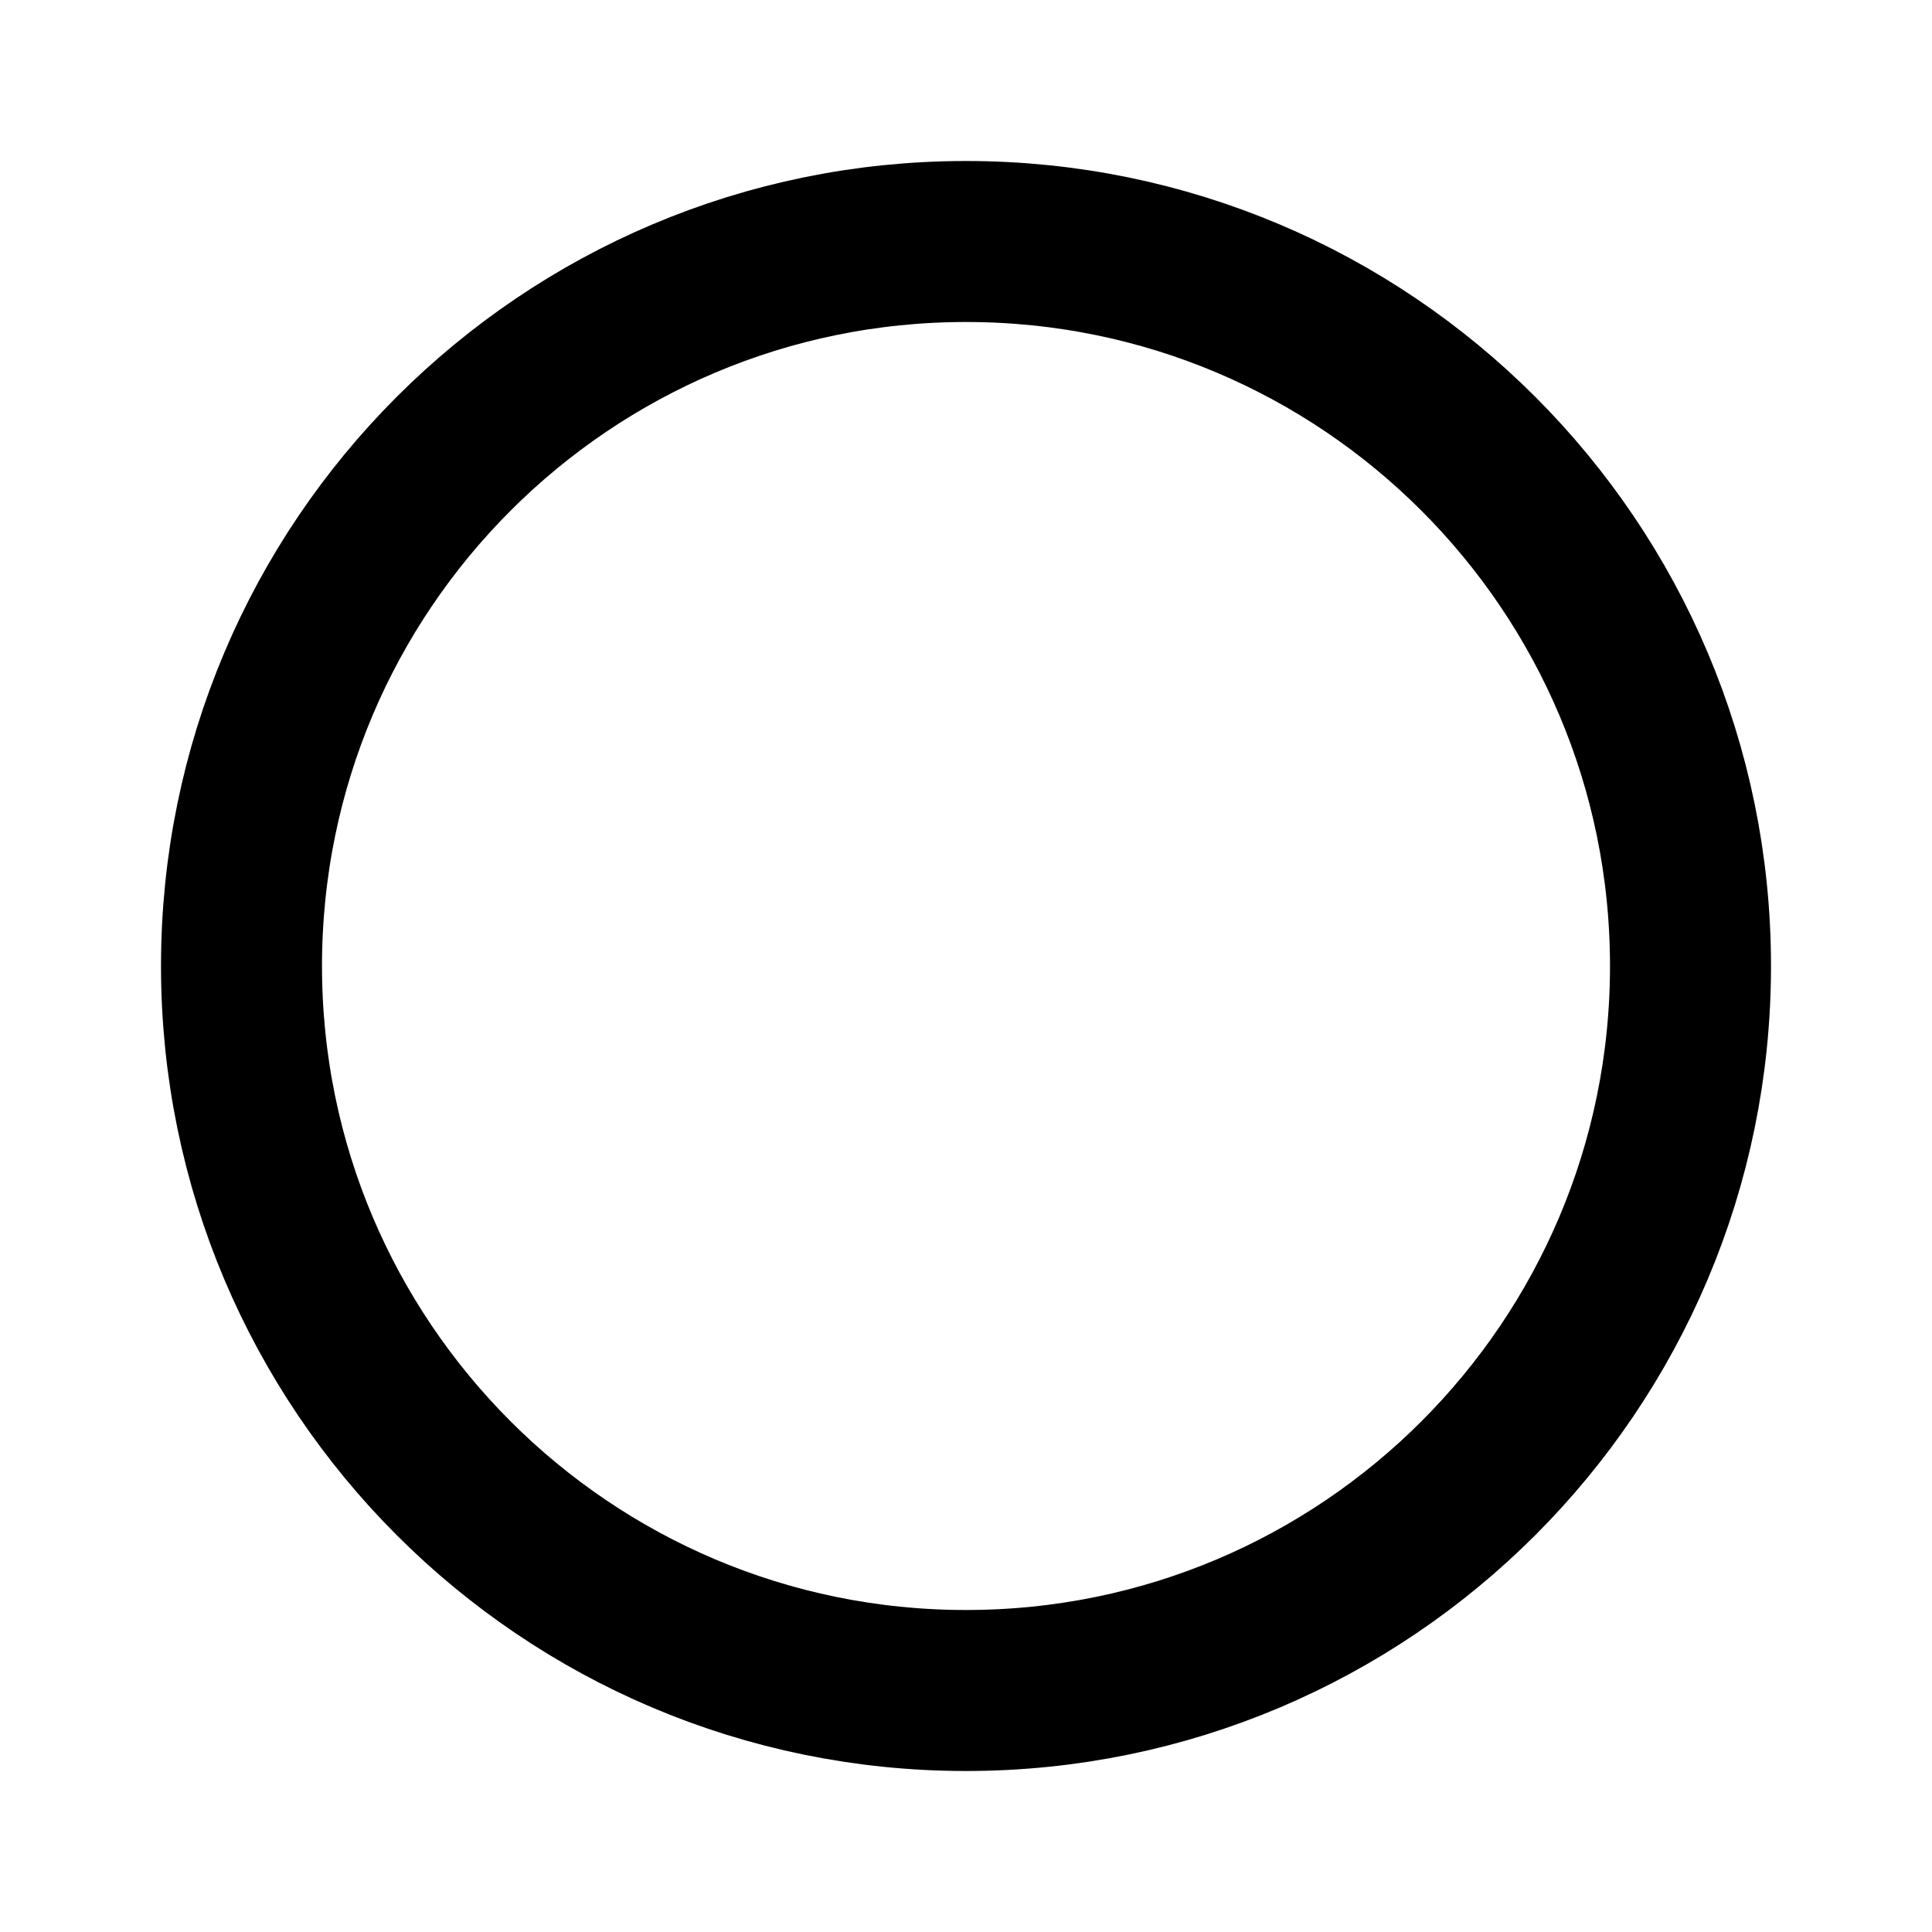
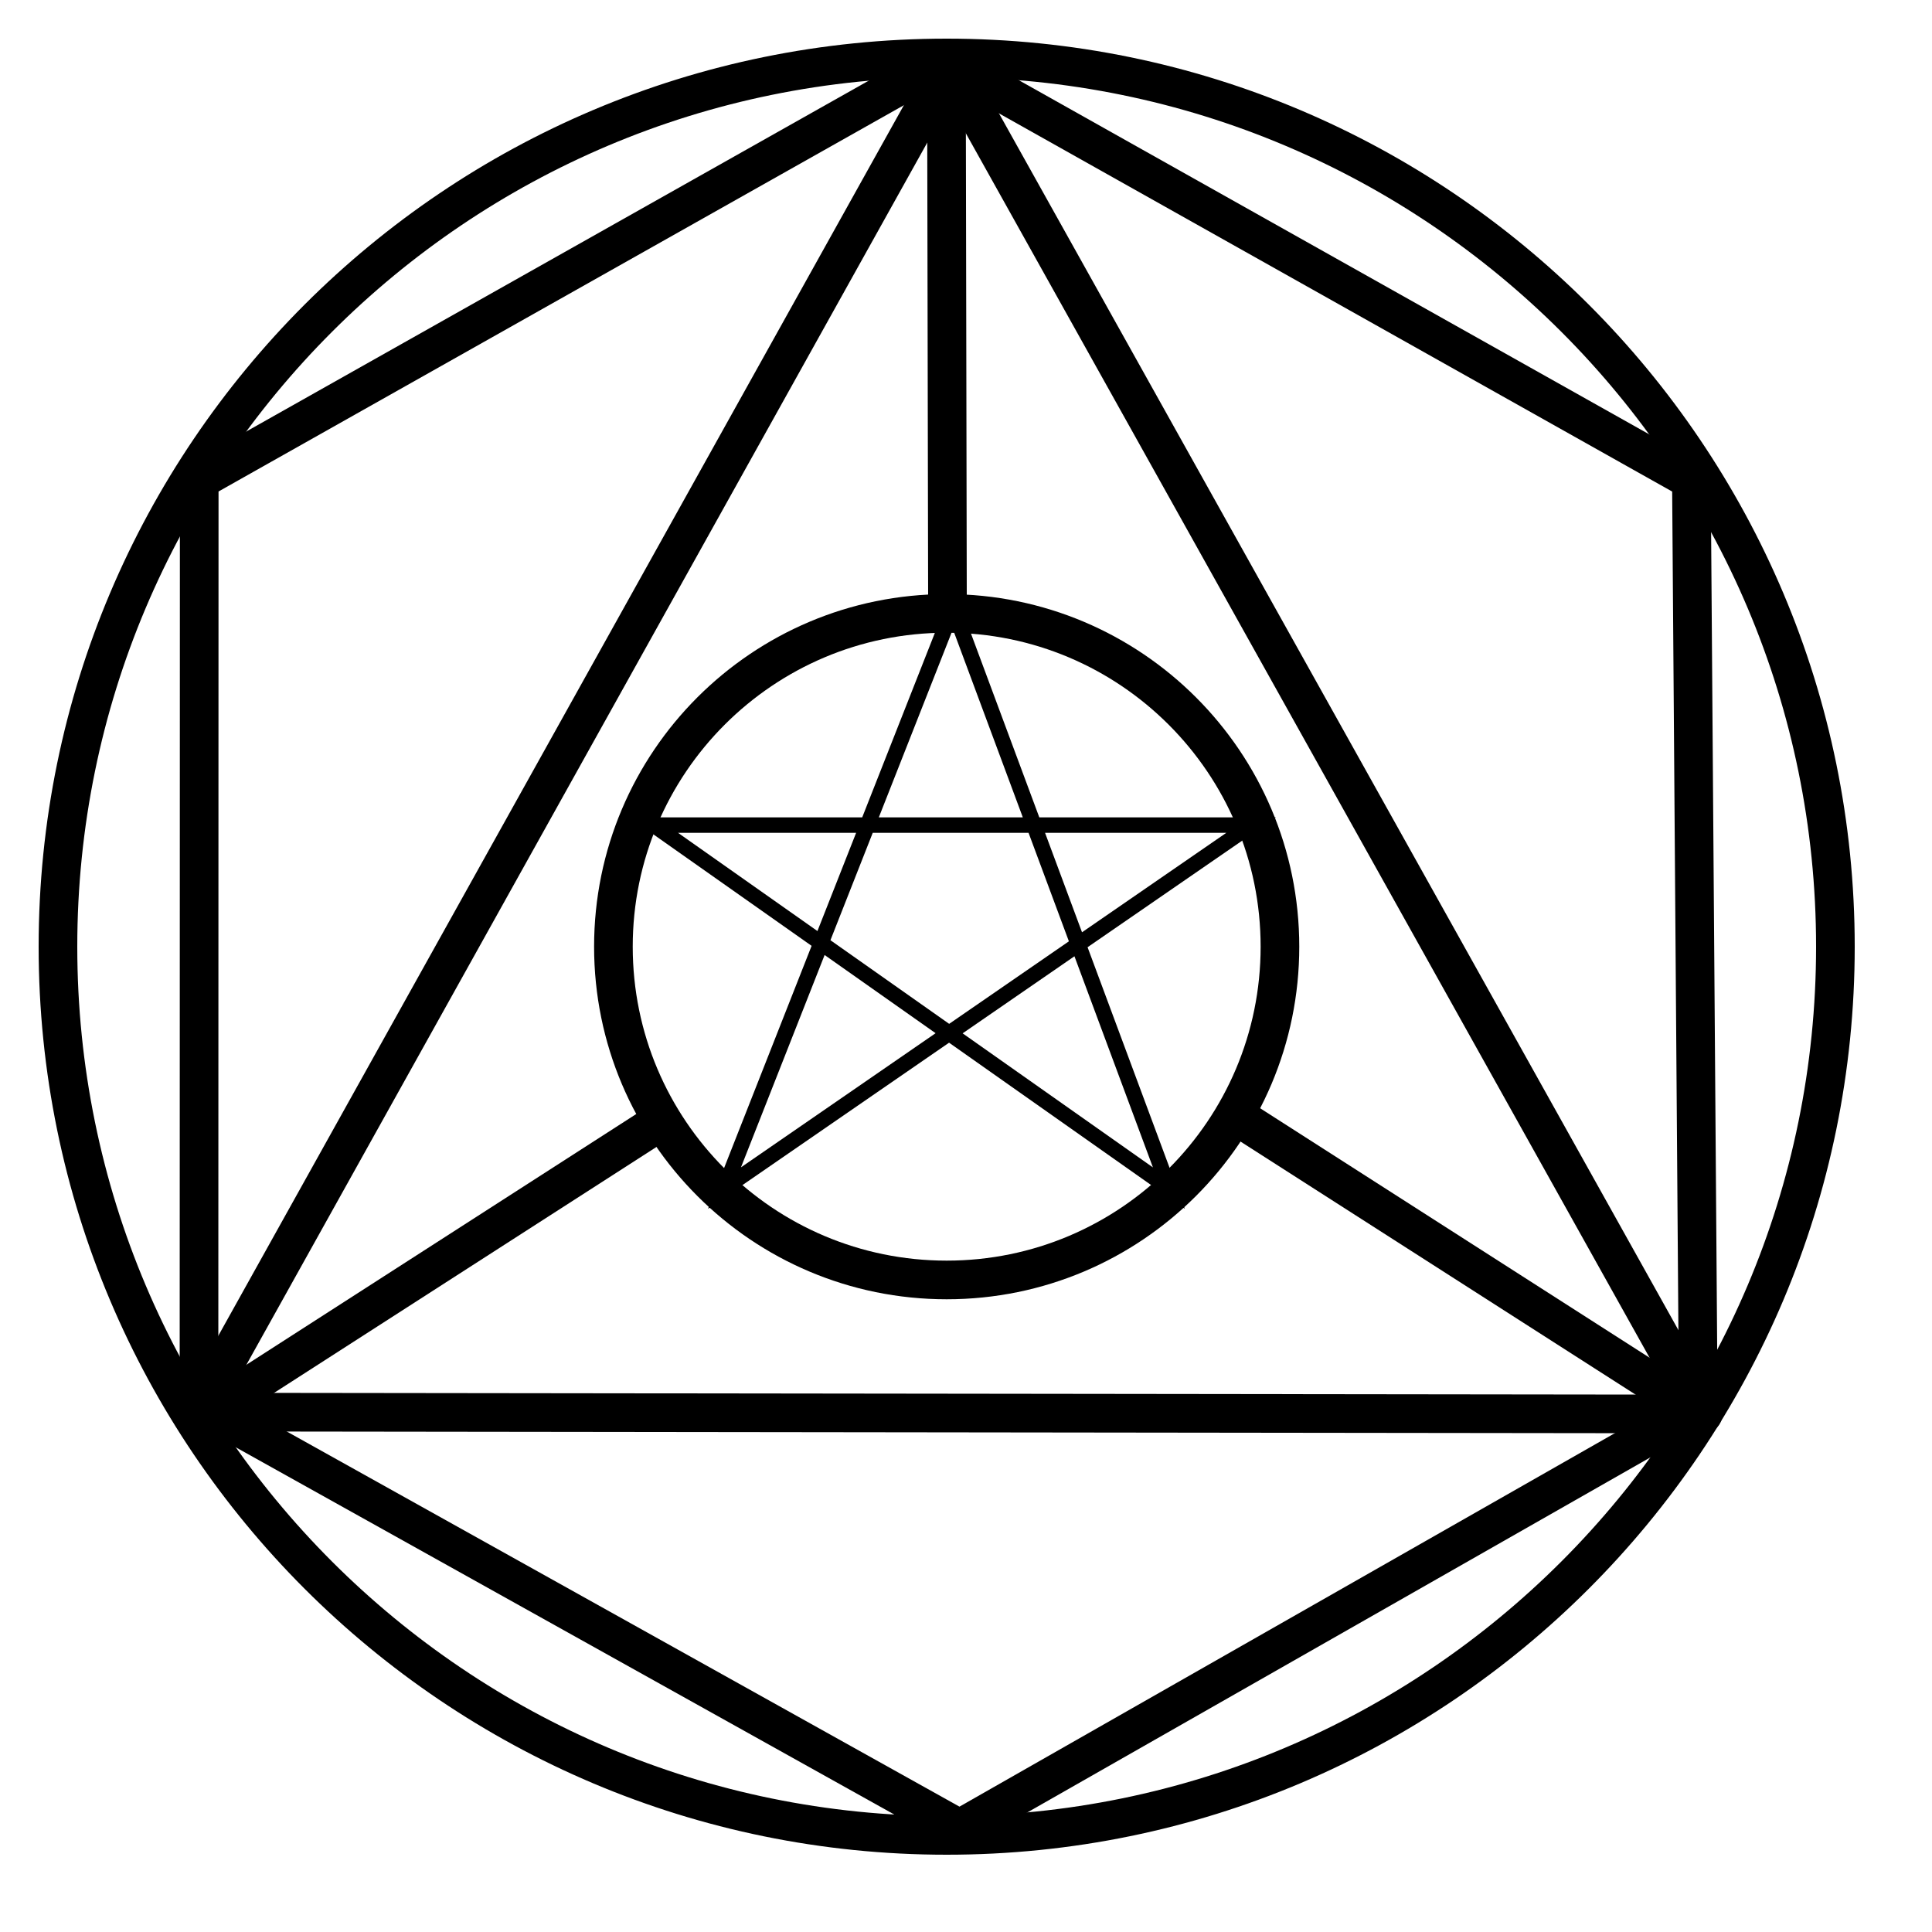
- <svg xmlns="http://www.w3.org/2000/svg" width="24" height="24">
-   <circle cx="12" cy="12" r="9" fill="none" fill-rule="evenodd" stroke="#000" stroke-width="2" />
+ <svg xmlns="http://www.w3.org/2000/svg" viewBox="0 0 500 500">
+   <circle style="fill: rgba(255, 255, 255, 0); stroke: rgb(0, 0, 0); stroke-width: 10px;" cx="245" cy="245" r="230" />
+   <circle style="fill: rgba(255, 255, 255, 0); stroke: rgb(0, 0, 0); stroke-width: 10px;" cx="245" cy="245" r="86.25" />
+   <polygon style="stroke: rgb(0, 0, 0); fill: rgba(216, 216, 216, 0); stroke-width: 10px; stroke-linecap: round; stroke-linejoin: round;" points="51.214 365.454 245.627 16.484 440.763 365.934" />
+   <path style="fill: rgb(216, 216, 216); stroke: rgb(0, 0, 0); stroke-width: 10px;" d="M 245.205 157.051 L 244.936 17.803" />
+   <path style="fill: rgb(216, 216, 216); stroke: rgb(0, 0, 0); stroke-width: 10px;" d="M 171.041 290.15 L 53.205 365.934" />
+   <path style="fill: rgb(216, 216, 216); stroke: rgb(0, 0, 0); stroke-width: 10px;" d="M 320.478 289.136 L 440.37 365.934" />
+   <path style="stroke: rgb(0, 0, 0); fill: rgba(216, 216, 216, 0); stroke-width: 10px; stroke-linecap: round; stroke-linejoin: round;" d="M 244.325 15.624 L 51.558 124.275 L 51.501 363.528 L 248.337 473.296 L 439.519 364.348 L 437.735 124.275 L 244.325 15.624 Z" />
+   <path style="stroke: rgb(0, 0, 0); fill: rgba(216, 216, 216, 0); stroke-dashoffset: 2px; stroke-width: 4px;" d="M 246.664 157.265 L 302.5 307.476 L 169.167 213.538 L 323.788 213.538 L 187.5 307.476 L 246.664 157.265 Z" />
</svg>
